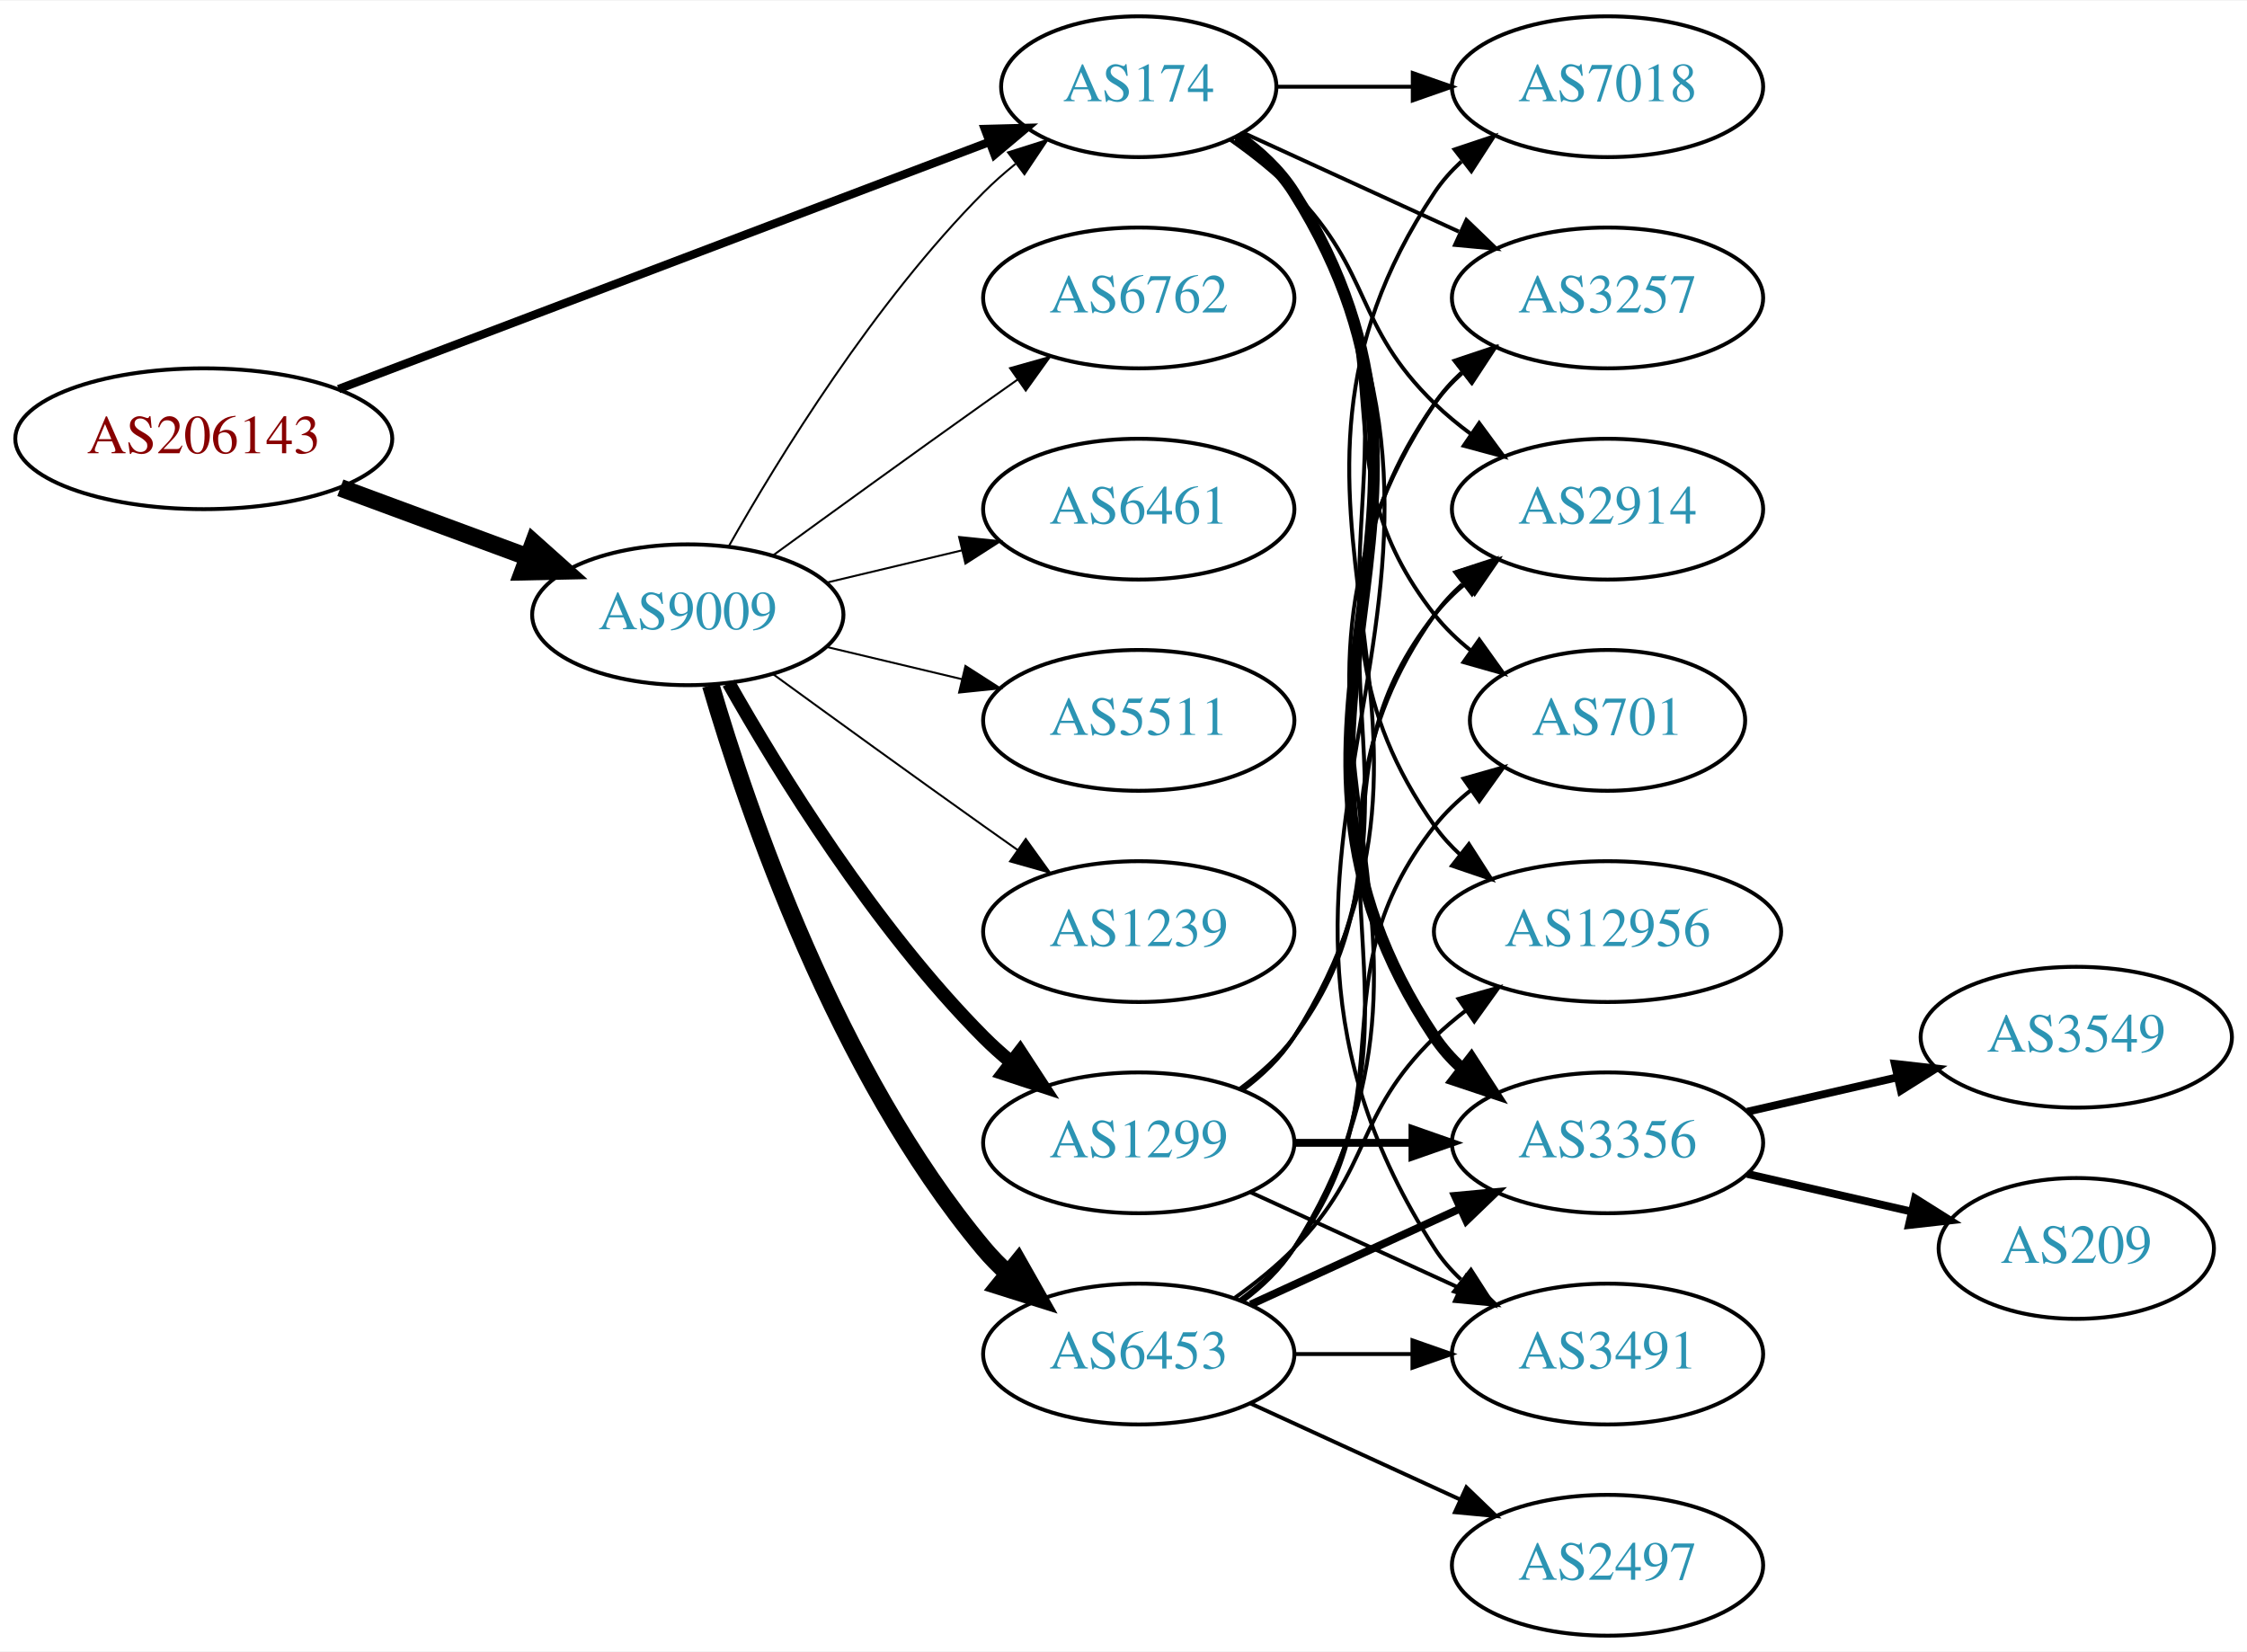
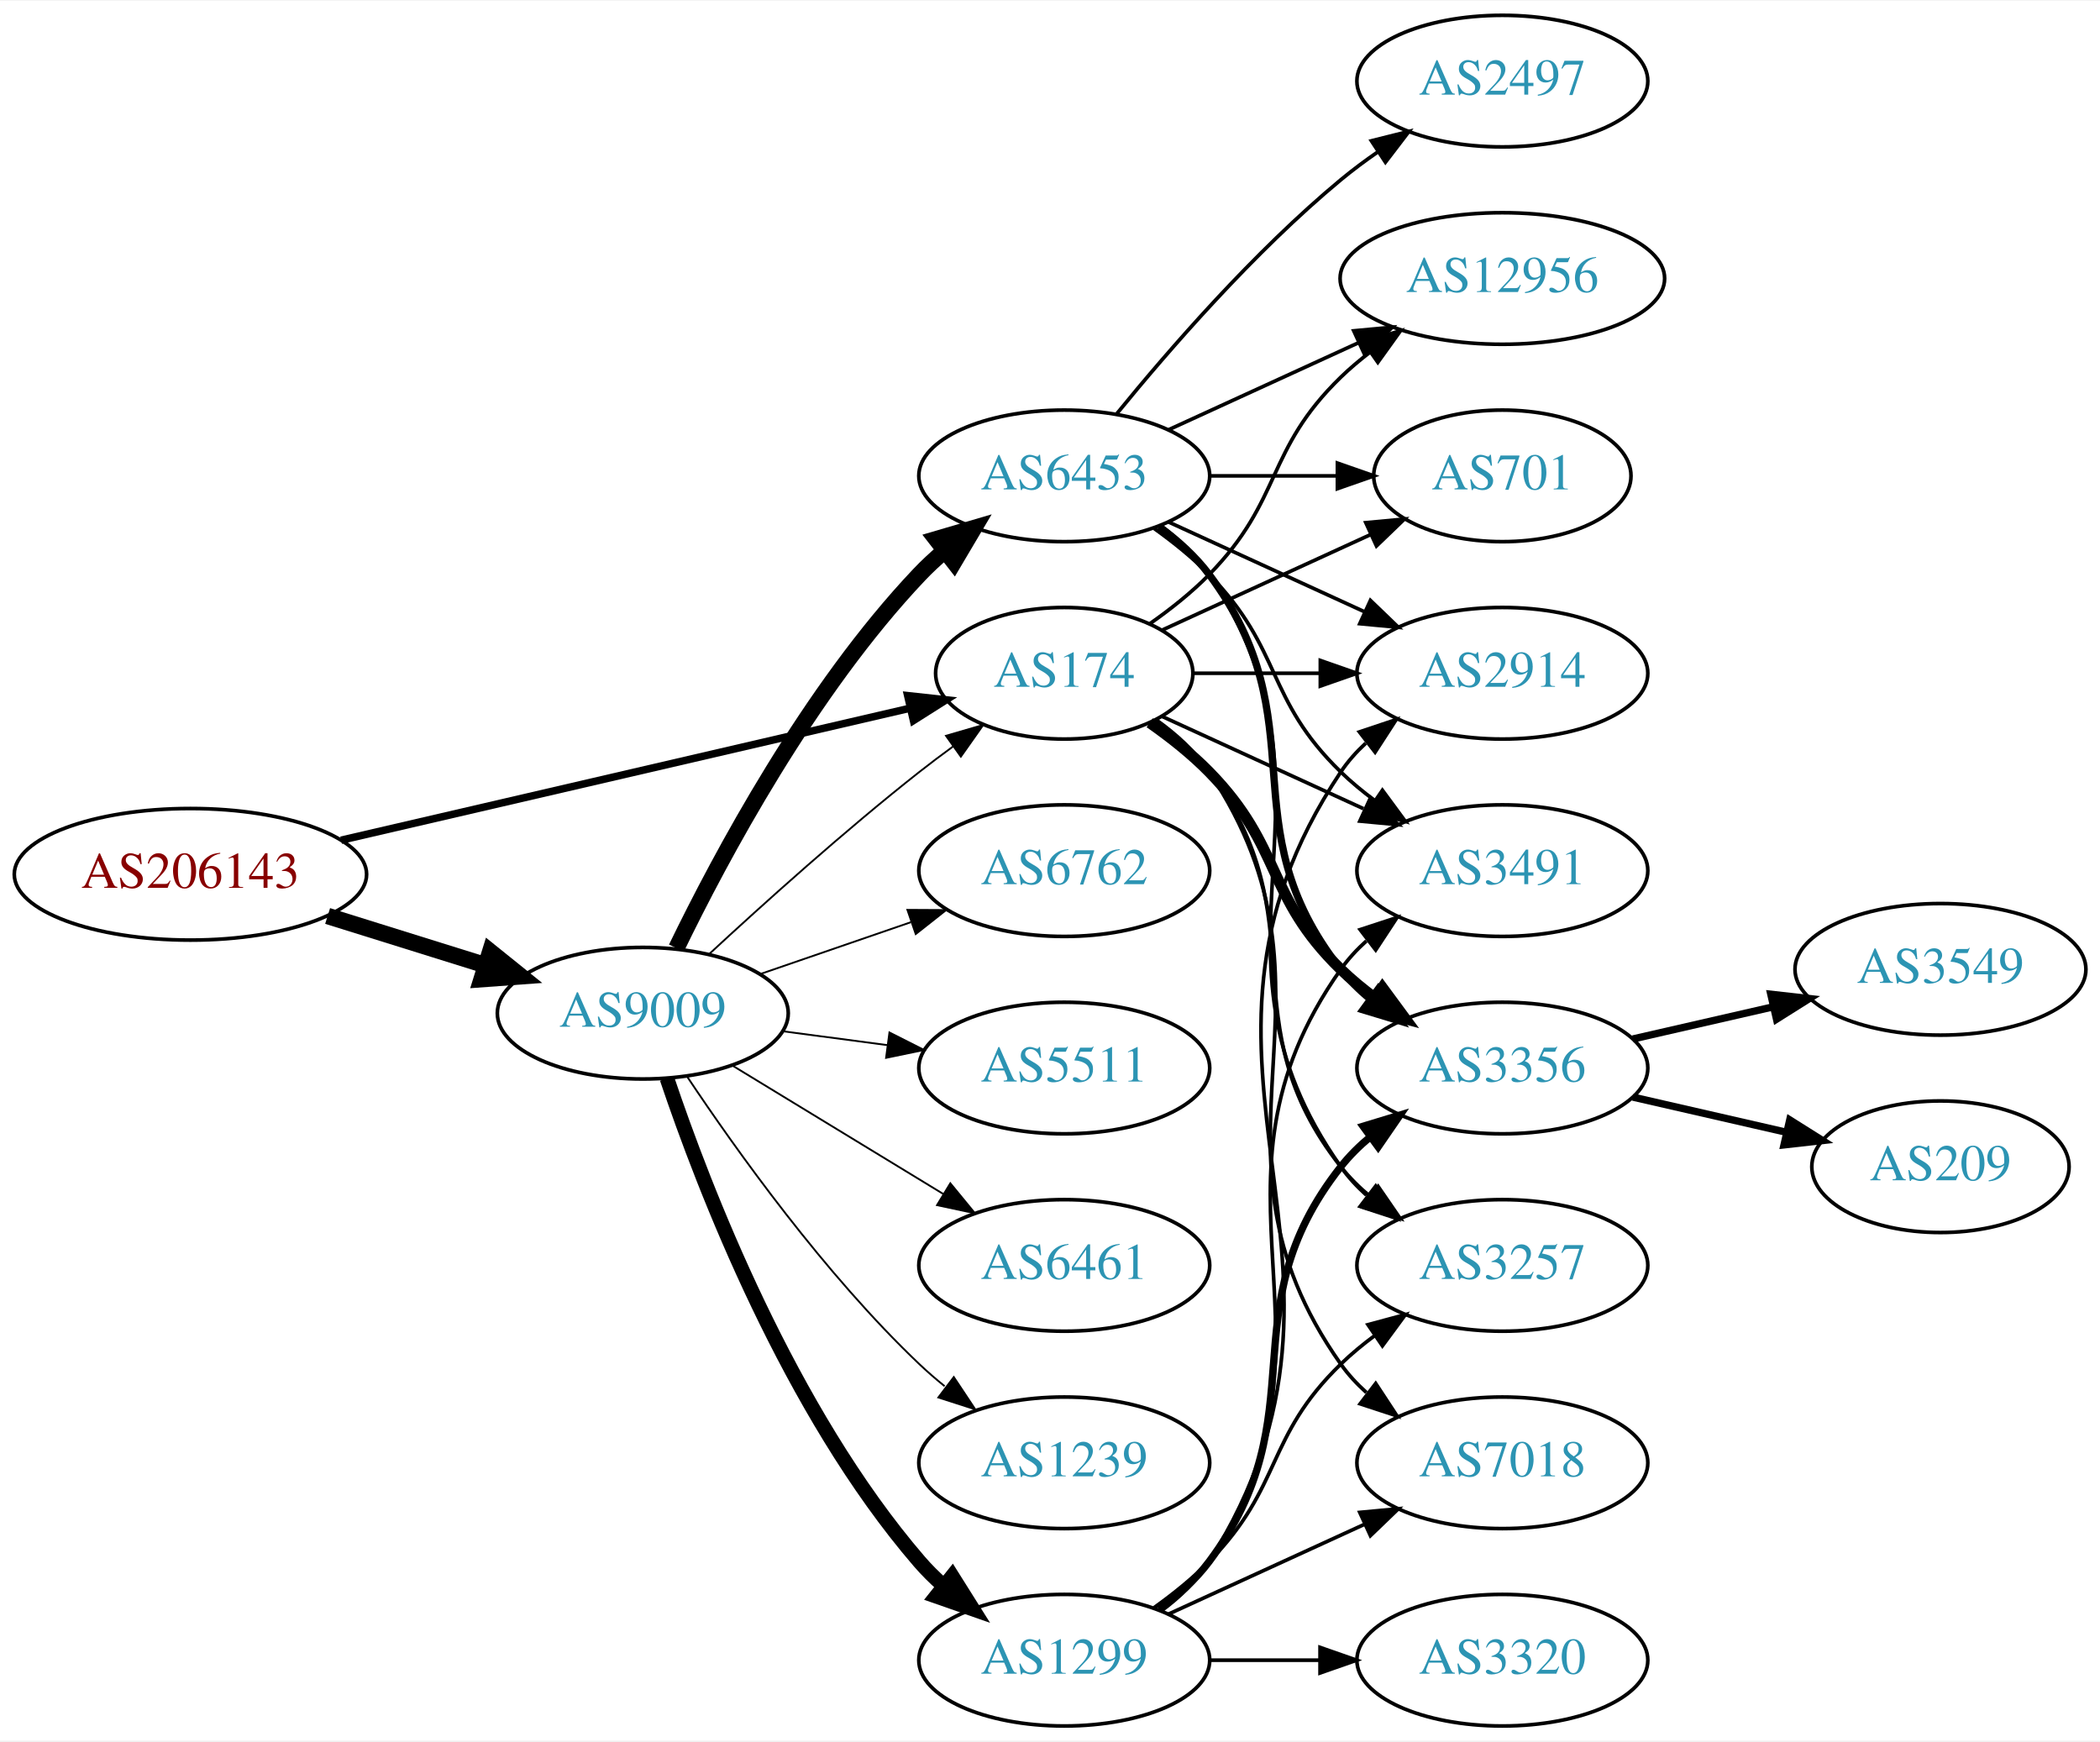
- <svg xmlns="http://www.w3.org/2000/svg" xmlns:xlink="http://www.w3.org/1999/xlink" width="574pt" height="422pt" viewBox="0.00 0.00 574.46 422.00">
-   <g id="graph0" class="graph" transform="scale(1 1) rotate(0) translate(4 418)">
-     <polygon fill="white" stroke="none" points="-4,4 -4,-418 570.463,-418 570.463,4 -4,4" />
+ <svg xmlns="http://www.w3.org/2000/svg" xmlns:xlink="http://www.w3.org/1999/xlink" width="574pt" height="476pt" viewBox="0.00 0.00 574.46 476.00">
+   <g id="graph0" class="graph" transform="scale(1 1) rotate(0) translate(4 472)">
+     <polygon fill="white" stroke="none" points="-4,4 -4,-472 570.463,-472 570.463,4 -4,4" />
    <g id="node1" class="node">
      <g id="a_node1">
        <a xlink:href="/asn/206143" xlink:title="AS206143 ~ Networked Creativity LLP [AT]">
-           <ellipse fill="#ffffff" stroke="black" cx="48.096" cy="-306" rx="48.192" ry="18" />
-           <text text-anchor="middle" x="48.096" y="-302.3" font-family="Times,serif" font-size="14.00" fill="#880000">AS206143</text>
+           <ellipse fill="#ffffff" stroke="black" cx="48.096" cy="-233" rx="48.192" ry="18" />
+           <text text-anchor="middle" x="48.096" y="-229.3" font-family="Times,serif" font-size="14.00" fill="#880000">AS206143</text>
        </a>
      </g>
    </g>
    <g id="node2" class="node">
      <g id="a_node2">
        <a xlink:href="/asn/174" xlink:title="AS174 ~ Cogent Communications [US]">
-           <ellipse fill="#ffffff" stroke="black" cx="287.131" cy="-396" rx="35.194" ry="18" />
-           <text text-anchor="middle" x="287.131" y="-392.3" font-family="Times,serif" font-size="14.00" fill="#2c94b3">AS174</text>
+           <ellipse fill="#ffffff" stroke="black" cx="287.131" cy="-288" rx="35.194" ry="18" />
+           <text text-anchor="middle" x="287.131" y="-284.3" font-family="Times,serif" font-size="14.00" fill="#2c94b3">AS174</text>
        </a>
      </g>
    </g>
    <g id="edge1" class="edge">
-       <path fill="none" stroke="black" stroke-width="2.143" d="M82.554,-318.704C126.425,-335.361 203.161,-364.497 248.85,-381.845" />
-       <polygon fill="black" stroke="black" stroke-width="2.143" points="247.789,-385.186 258.381,-385.463 250.274,-378.642 247.789,-385.186" />
+       <path fill="none" stroke="black" stroke-width="2.045" d="M89.305,-242.33C132.593,-252.374 201.107,-268.272 244.818,-278.414" />
+       <polygon fill="black" stroke="black" stroke-width="2.045" points="244.294,-281.885 254.826,-280.736 245.876,-275.067 244.294,-281.885" />
    </g>
    <g id="node3" class="node">
      <g id="a_node3">
        <a xlink:href="/asn/9009" xlink:title="AS9009 ~ M247 Ltd [GB]">
-           <ellipse fill="#ffffff" stroke="black" cx="171.838" cy="-261" rx="39.794" ry="18" />
-           <text text-anchor="middle" x="171.838" y="-257.3" font-family="Times,serif" font-size="14.00" fill="#2c94b3">AS9009</text>
+           <ellipse fill="#ffffff" stroke="black" cx="171.838" cy="-195" rx="39.794" ry="18" />
+           <text text-anchor="middle" x="171.838" y="-191.3" font-family="Times,serif" font-size="14.00" fill="#2c94b3">AS9009</text>
        </a>
      </g>
    </g>
    <g id="edge2" class="edge">
-       <path fill="none" stroke="black" stroke-width="4.5" d="M83.008,-293.465C97.783,-288.004 115.213,-281.561 130.635,-275.86" />
-       <polygon fill="black" stroke="black" stroke-width="4.5" points="132.417,-279.4 140.431,-272.239 129.686,-272.013 132.417,-279.4" />
+       <path fill="none" stroke="black" stroke-width="4.5" d="M85.622,-221.599C99.149,-217.377 114.595,-212.555 128.589,-208.188" />
+       <polygon fill="black" stroke="black" stroke-width="4.5" points="130.1,-211.841 138.473,-205.102 127.754,-204.323 130.1,-211.841" />
    </g>
    <g id="node4" class="node">
      <g id="a_node4">
-         <a xlink:href="/asn/3257" xlink:title="AS3257 ~ GTT [DE]">
-           <ellipse fill="#ffffff" stroke="black" cx="406.973" cy="-342" rx="39.794" ry="18" />
-           <text text-anchor="middle" x="406.973" y="-338.3" font-family="Times,serif" font-size="14.00" fill="#2c94b3">AS3257</text>
+         <a xlink:href="/asn/3356" xlink:title="AS3356 ~ Level 3 Parent, LLC [US]">
+           <ellipse fill="#ffffff" stroke="black" cx="406.973" cy="-180" rx="39.794" ry="18" />
+           <text text-anchor="middle" x="406.973" y="-176.3" font-family="Times,serif" font-size="14.00" fill="#2c94b3">AS3356</text>
        </a>
      </g>
    </g>
    <g id="edge3" class="edge">
-       <path fill="none" stroke="black" d="M313.992,-384.149C330.113,-376.762 351.115,-367.138 368.98,-358.952" />
-       <polygon fill="black" stroke="black" points="370.899,-361.923 378.532,-354.575 367.983,-355.559 370.899,-361.923" />
+       <path fill="none" stroke="black" stroke-width="3" d="M310.514,-274.468C316.156,-270.51 321.969,-265.914 326.777,-261 346.95,-240.383 342.084,-227.094 362.777,-207 365.623,-204.237 368.796,-201.614 372.096,-199.166" />
+       <polygon fill="black" stroke="black" stroke-width="3" points="374.162,-201.994 380.444,-193.462 370.213,-196.214 374.162,-201.994" />
    </g>
    <g id="node5" class="node">
      <g id="a_node5">
-         <a xlink:href="/asn/701" xlink:title="AS701 ~ UUNET [US]">
-           <ellipse fill="#ffffff" stroke="black" cx="406.973" cy="-234" rx="35.194" ry="18" />
-           <text text-anchor="middle" x="406.973" y="-230.3" font-family="Times,serif" font-size="14.00" fill="#2c94b3">AS701</text>
+         <a xlink:href="/asn/3257" xlink:title="AS3257 ~ GTT [DE]">
+           <ellipse fill="#ffffff" stroke="black" cx="406.973" cy="-126" rx="39.794" ry="18" />
+           <text text-anchor="middle" x="406.973" y="-122.3" font-family="Times,serif" font-size="14.00" fill="#2c94b3">AS3257</text>
        </a>
      </g>
    </g>
    <g id="edge4" class="edge">
-       <path fill="none" stroke="black" d="M311.857,-382.989C317.354,-379.081 322.762,-374.378 326.777,-369 357.049,-328.458 331.479,-300.754 362.777,-261 365.424,-257.639 368.613,-254.583 372.044,-251.839" />
-       <polygon fill="black" stroke="black" points="374.182,-254.614 380.351,-246 370.157,-248.887 374.182,-254.614" />
+       <path fill="none" stroke="black" d="M311.857,-274.989C317.354,-271.081 322.762,-266.378 326.777,-261 357.049,-220.458 331.479,-192.754 362.777,-153 365.102,-150.047 367.846,-147.33 370.805,-144.853" />
+       <polygon fill="black" stroke="black" points="372.998,-147.585 379.002,-138.855 368.865,-141.936 372.998,-147.585" />
    </g>
    <g id="node6" class="node">
      <g id="a_node6">
-         <a xlink:href="/asn/3356" xlink:title="AS3356 ~ Level 3 Parent, LLC [US]">
-           <ellipse fill="#ffffff" stroke="black" cx="406.973" cy="-126" rx="39.794" ry="18" />
-           <text text-anchor="middle" x="406.973" y="-122.3" font-family="Times,serif" font-size="14.00" fill="#2c94b3">AS3356</text>
+         <a xlink:href="/asn/2914" xlink:title="AS2914 ~ NTT America, Inc. [US]">
+           <ellipse fill="#ffffff" stroke="black" cx="406.973" cy="-288" rx="39.794" ry="18" />
+           <text text-anchor="middle" x="406.973" y="-284.3" font-family="Times,serif" font-size="14.00" fill="#2c94b3">AS2914</text>
        </a>
      </g>
    </g>
    <g id="edge5" class="edge">
-       <path fill="none" stroke="black" stroke-width="3" d="M312.457,-383.402C317.942,-379.485 323.195,-374.675 326.777,-369 378.727,-286.7 308.739,-233.944 362.777,-153 364.692,-150.131 367.027,-147.51 369.608,-145.128" />
-       <polygon fill="black" stroke="black" stroke-width="3" points="372.159,-147.579 377.919,-138.687 367.871,-142.046 372.159,-147.579" />
+       <path fill="none" stroke="black" d="M322.533,-288C333.357,-288 345.524,-288 357.151,-288" />
+       <polygon fill="black" stroke="black" points="357.182,-291.5 367.182,-288 357.182,-284.5 357.182,-291.5" />
    </g>
    <g id="node7" class="node">
      <g id="a_node7">
        <a xlink:href="/asn/7018" xlink:title="AS7018 ~ AT&amp;T Services, Inc. [US]">
-           <ellipse fill="#ffffff" stroke="black" cx="406.973" cy="-396" rx="39.794" ry="18" />
-           <text text-anchor="middle" x="406.973" y="-392.3" font-family="Times,serif" font-size="14.00" fill="#2c94b3">AS7018</text>
+           <ellipse fill="#ffffff" stroke="black" cx="406.973" cy="-72" rx="39.794" ry="18" />
+           <text text-anchor="middle" x="406.973" y="-68.3" font-family="Times,serif" font-size="14.00" fill="#2c94b3">AS7018</text>
        </a>
      </g>
    </g>
    <g id="edge6" class="edge">
-       <path fill="none" stroke="black" d="M322.533,-396C333.357,-396 345.524,-396 357.151,-396" />
-       <polygon fill="black" stroke="black" points="357.182,-399.5 367.182,-396 357.182,-392.5 357.182,-399.5" />
+       <path fill="none" stroke="black" d="M312.248,-275.266C317.738,-271.352 323.044,-266.577 326.777,-261 367.802,-199.706 320.198,-159.225 362.777,-99 364.769,-96.184 367.156,-93.599 369.772,-91.24" />
+       <polygon fill="black" stroke="black" points="372.324,-93.694 378.14,-84.838 368.071,-88.135 372.324,-93.694" />
    </g>
    <g id="node8" class="node">
      <g id="a_node8">
-         <a xlink:href="/asn/3491" xlink:title="AS3491 ~ PCCW Global, Inc. [US]">
-           <ellipse fill="#ffffff" stroke="black" cx="406.973" cy="-72" rx="39.794" ry="18" />
-           <text text-anchor="middle" x="406.973" y="-68.3" font-family="Times,serif" font-size="14.00" fill="#2c94b3">AS3491</text>
+         <a xlink:href="/asn/701" xlink:title="AS701 ~ UUNET [US]">
+           <ellipse fill="#ffffff" stroke="black" cx="406.973" cy="-342" rx="35.194" ry="18" />
+           <text text-anchor="middle" x="406.973" y="-338.3" font-family="Times,serif" font-size="14.00" fill="#2c94b3">AS701</text>
        </a>
      </g>
    </g>
    <g id="edge7" class="edge">
-       <path fill="none" stroke="black" d="M312.586,-383.481C318.069,-379.563 323.288,-374.733 326.777,-369 389.721,-265.588 297.209,-200.768 362.777,-99 364.645,-96.101 366.947,-93.458 369.506,-91.061" />
-       <polygon fill="black" stroke="black" points="372.056,-93.511 377.783,-84.597 367.747,-87.994 372.056,-93.511" />
+       <path fill="none" stroke="black" d="M313.992,-299.851C330.723,-307.518 352.714,-317.594 370.997,-325.972" />
+       <polygon fill="black" stroke="black" points="369.624,-329.193 380.173,-330.177 372.54,-322.829 369.624,-329.193" />
    </g>
    <g id="node9" class="node">
      <g id="a_node9">
-         <a xlink:href="/asn/12956" xlink:title="AS12956 ~ TELXIUS [ES]">
-           <ellipse fill="#ffffff" stroke="black" cx="406.973" cy="-180" rx="44.393" ry="18" />
-           <text text-anchor="middle" x="406.973" y="-176.3" font-family="Times,serif" font-size="14.00" fill="#2c94b3">AS12956</text>
+         <a xlink:href="/asn/3491" xlink:title="AS3491 ~ PCCW Global, Inc. [US]">
+           <ellipse fill="#ffffff" stroke="black" cx="406.973" cy="-234" rx="39.794" ry="18" />
+           <text text-anchor="middle" x="406.973" y="-230.3" font-family="Times,serif" font-size="14.00" fill="#2c94b3">AS3491</text>
        </a>
      </g>
    </g>
    <g id="edge8" class="edge">
-       <path fill="none" stroke="black" d="M312.248,-383.266C317.738,-379.352 323.044,-374.577 326.777,-369 367.802,-307.706 320.198,-267.225 362.777,-207 364.666,-204.328 366.912,-201.865 369.371,-199.605" />
-       <polygon fill="black" stroke="black" points="371.535,-202.356 377.247,-193.433 367.217,-196.846 371.535,-202.356" />
+       <path fill="none" stroke="black" d="M313.992,-276.149C330.113,-268.762 351.115,-259.138 368.98,-250.952" />
+       <polygon fill="black" stroke="black" points="370.899,-253.923 378.532,-246.575 367.983,-247.559 370.899,-253.923" />
    </g>
    <g id="node10" class="node">
      <g id="a_node10">
-         <a xlink:href="/asn/2914" xlink:title="AS2914 ~ NTT America, Inc. [US]">
-           <ellipse fill="#ffffff" stroke="black" cx="406.973" cy="-288" rx="39.794" ry="18" />
-           <text text-anchor="middle" x="406.973" y="-284.3" font-family="Times,serif" font-size="14.00" fill="#2c94b3">AS2914</text>
+         <a xlink:href="/asn/12956" xlink:title="AS12956 ~ TELXIUS [ES]">
+           <ellipse fill="#ffffff" stroke="black" cx="406.973" cy="-396" rx="44.393" ry="18" />
+           <text text-anchor="middle" x="406.973" y="-392.3" font-family="Times,serif" font-size="14.00" fill="#2c94b3">AS12956</text>
        </a>
      </g>
    </g>
    <g id="edge9" class="edge">
-       <path fill="none" stroke="black" d="M310.514,-382.468C316.156,-378.51 321.969,-373.914 326.777,-369 346.95,-348.383 342.084,-335.094 362.777,-315 365.623,-312.237 368.796,-309.614 372.096,-307.166" />
-       <polygon fill="black" stroke="black" points="374.162,-309.994 380.444,-301.462 370.213,-304.214 374.162,-309.994" />
+       <path fill="none" stroke="black" d="M310.514,-301.532C316.156,-305.49 321.969,-310.086 326.777,-315 346.95,-335.617 342.084,-348.906 362.777,-369 365.264,-371.414 368.001,-373.722 370.854,-375.9" />
+       <polygon fill="black" stroke="black" points="368.892,-378.798 379.09,-381.671 372.909,-373.066 368.892,-378.798" />
    </g>
    <g id="edge18" class="edge">
-       <path fill="none" stroke="black" stroke-width="0.5" d="M182.298,-278.49C195.08,-301.096 219.512,-340.886 247.484,-369 249.985,-371.513 252.745,-373.949 255.606,-376.261" />
-       <polygon fill="black" stroke="black" stroke-width="0.5" points="253.705,-379.21 263.804,-382.413 257.907,-373.611 253.705,-379.21" />
+       <path fill="none" stroke="black" stroke-width="0.5" d="M189.851,-211.047C204.678,-224.784 226.96,-244.843 247.484,-261 250.423,-263.313 253.543,-265.66 256.687,-267.956" />
+       <polygon fill="black" stroke="black" stroke-width="0.5" points="254.781,-270.896 264.955,-273.854 258.846,-265.197 254.781,-270.896" />
    </g>
    <g id="node13" class="node">
      <g id="a_node13">
-         <a xlink:href="/asn/1239" xlink:title="AS1239 ~ Sprint [US]">
-           <ellipse fill="#ffffff" stroke="black" cx="287.131" cy="-180" rx="39.794" ry="18" />
-           <text text-anchor="middle" x="287.131" y="-176.3" font-family="Times,serif" font-size="14.00" fill="#2c94b3">AS1239</text>
+         <a xlink:href="/asn/1299" xlink:title="AS1299 ~ Telia Carrier [EU]">
+           <ellipse fill="#ffffff" stroke="black" cx="287.131" cy="-18" rx="39.794" ry="18" />
+           <text text-anchor="middle" x="287.131" y="-14.3" font-family="Times,serif" font-size="14.00" fill="#2c94b3">AS1299</text>
        </a>
      </g>
    </g>
    <g id="edge12" class="edge">
-       <path fill="none" stroke="black" stroke-width="0.5" d="M193.686,-245.778C208.62,-234.909 229.234,-219.975 247.484,-207 250.305,-204.995 253.248,-202.915 256.196,-200.841" />
-       <polygon fill="black" stroke="black" stroke-width="0.5" points="258.242,-203.681 264.421,-195.074 254.223,-197.95 258.242,-203.681" />
+       <path fill="none" stroke="black" stroke-width="4" d="M178.444,-177.163C188.511,-147.248 211.972,-86.202 247.484,-45 249.438,-42.733 251.622,-40.563 253.931,-38.509" />
+       <polygon fill="black" stroke="black" stroke-width="4" points="256.467,-40.963 262.107,-31.994 252.104,-35.489 256.467,-40.963" />
    </g>
    <g id="node14" class="node">
      <g id="a_node14">
-         <a xlink:href="/asn/1299" xlink:title="AS1299 ~ Telia Carrier [EU]">
-           <ellipse fill="#ffffff" stroke="black" cx="287.131" cy="-126" rx="39.794" ry="18" />
-           <text text-anchor="middle" x="287.131" y="-122.3" font-family="Times,serif" font-size="14.00" fill="#2c94b3">AS1299</text>
+         <a xlink:href="/asn/6453" xlink:title="AS6453 ~ TATA COMMUNICATIONS (AMERICA) INC [US]">
+           <ellipse fill="#ffffff" stroke="black" cx="287.131" cy="-342" rx="39.794" ry="18" />
+           <text text-anchor="middle" x="287.131" y="-338.3" font-family="Times,serif" font-size="14.00" fill="#2c94b3">AS6453</text>
        </a>
      </g>
    </g>
    <g id="edge13" class="edge">
-       <path fill="none" stroke="black" stroke-width="3.5" d="M182.298,-243.51C195.08,-220.904 219.512,-181.114 247.484,-153 249.595,-150.879 251.891,-148.812 254.277,-146.829" />
-       <polygon fill="black" stroke="black" stroke-width="3.5" points="256.792,-149.31 262.592,-140.444 252.529,-143.758 256.792,-149.31" />
+       <path fill="none" stroke="black" stroke-width="4.5" d="M181.036,-212.805C193.086,-237.672 217.438,-283.306 247.484,-315 249.543,-317.172 251.802,-319.274 254.162,-321.282" />
+       <polygon fill="black" stroke="black" stroke-width="4.5" points="252.12,-324.682 262.432,-327.712 256.954,-318.465 252.12,-324.682" />
    </g>
    <g id="node15" class="node">
      <g id="a_node15">
-         <a xlink:href="/asn/6453" xlink:title="AS6453 ~ TATA COMMUNICATIONS (AMERICA) INC [US]">
-           <ellipse fill="#ffffff" stroke="black" cx="287.131" cy="-72" rx="39.794" ry="18" />
-           <text text-anchor="middle" x="287.131" y="-68.3" font-family="Times,serif" font-size="14.00" fill="#2c94b3">AS6453</text>
+         <a xlink:href="/asn/6762" xlink:title="AS6762 ~ TELECOM ITALIA SPARKLE S.p.A. [IT]">
+           <ellipse fill="#ffffff" stroke="black" cx="287.131" cy="-234" rx="39.794" ry="18" />
+           <text text-anchor="middle" x="287.131" y="-230.3" font-family="Times,serif" font-size="14.00" fill="#2c94b3">AS6762</text>
        </a>
      </g>
    </g>
    <g id="edge14" class="edge">
-       <path fill="none" stroke="black" stroke-width="4.5" d="M177.712,-242.998C187.026,-211.156 209.843,-144.019 247.484,-99 249.355,-96.763 251.453,-94.626 253.679,-92.604" />
-       <polygon fill="black" stroke="black" stroke-width="4.5" points="256.301,-95.548 261.598,-86.196 251.348,-89.426 256.301,-95.548" />
+       <path fill="none" stroke="black" stroke-width="0.5" d="M203.796,-205.657C216.554,-210.049 231.518,-215.2 245.164,-219.897" />
+       <polygon fill="black" stroke="black" stroke-width="0.5" points="244.222,-223.275 254.817,-223.22 246.501,-216.656 244.222,-223.275" />
    </g>
    <g id="node16" class="node">
      <g id="a_node16">
-         <a xlink:href="/asn/6762" xlink:title="AS6762 ~ TELECOM ITALIA SPARKLE S.p.A. [IT]">
-           <ellipse fill="#ffffff" stroke="black" cx="287.131" cy="-342" rx="39.794" ry="18" />
-           <text text-anchor="middle" x="287.131" y="-338.3" font-family="Times,serif" font-size="14.00" fill="#2c94b3">AS6762</text>
+         <a xlink:href="/asn/5511" xlink:title="AS5511 ~ Orange S.A. [FR]">
+           <ellipse fill="#ffffff" stroke="black" cx="287.131" cy="-180" rx="39.794" ry="18" />
+           <text text-anchor="middle" x="287.131" y="-176.3" font-family="Times,serif" font-size="14.00" fill="#2c94b3">AS5511</text>
        </a>
      </g>
    </g>
    <g id="edge15" class="edge">
-       <path fill="none" stroke="black" stroke-width="0.5" d="M193.686,-276.222C208.62,-287.091 229.234,-302.025 247.484,-315 250.305,-317.005 253.248,-319.085 256.196,-321.159" />
-       <polygon fill="black" stroke="black" stroke-width="0.5" points="254.223,-324.05 264.421,-326.926 258.242,-318.319 254.223,-324.05" />
+       <path fill="none" stroke="black" stroke-width="0.5" d="M210.248,-190.047C219.336,-188.844 229.173,-187.541 238.658,-186.285" />
+       <polygon fill="black" stroke="black" stroke-width="0.5" points="239.306,-189.73 248.76,-184.948 238.387,-182.791 239.306,-189.73" />
    </g>
    <g id="node17" class="node">
      <g id="a_node17">
        <a xlink:href="/asn/6461" xlink:title="AS6461 ~ Zayo Bandwidth [US]">
-           <ellipse fill="#ffffff" stroke="black" cx="287.131" cy="-288" rx="39.794" ry="18" />
-           <text text-anchor="middle" x="287.131" y="-284.3" font-family="Times,serif" font-size="14.00" fill="#2c94b3">AS6461</text>
+           <ellipse fill="#ffffff" stroke="black" cx="287.131" cy="-126" rx="39.794" ry="18" />
+           <text text-anchor="middle" x="287.131" y="-122.3" font-family="Times,serif" font-size="14.00" fill="#2c94b3">AS6461</text>
        </a>
      </g>
    </g>
    <g id="edge16" class="edge">
-       <path fill="none" stroke="black" stroke-width="0.5" d="M207.445,-269.248C218.316,-271.838 230.471,-274.735 241.913,-277.462" />
-       <polygon fill="black" stroke="black" stroke-width="0.5" points="241.197,-280.889 251.736,-279.803 242.819,-274.08 241.197,-280.889" />
+       <path fill="none" stroke="black" stroke-width="0.5" d="M196.312,-180.703C213.022,-170.526 235.677,-156.728 254.054,-145.536" />
+       <polygon fill="black" stroke="black" stroke-width="0.5" points="255.966,-148.469 262.687,-140.279 252.325,-142.491 255.966,-148.469" />
    </g>
    <g id="node18" class="node">
      <g id="a_node18">
-         <a xlink:href="/asn/5511" xlink:title="AS5511 ~ Orange S.A. [FR]">
-           <ellipse fill="#ffffff" stroke="black" cx="287.131" cy="-234" rx="39.794" ry="18" />
-           <text text-anchor="middle" x="287.131" y="-230.3" font-family="Times,serif" font-size="14.00" fill="#2c94b3">AS5511</text>
+         <a xlink:href="/asn/1239" xlink:title="AS1239 ~ Sprint [US]">
+           <ellipse fill="#ffffff" stroke="black" cx="287.131" cy="-72" rx="39.794" ry="18" />
+           <text text-anchor="middle" x="287.131" y="-68.3" font-family="Times,serif" font-size="14.00" fill="#2c94b3">AS1239</text>
        </a>
      </g>
    </g>
    <g id="edge17" class="edge">
-       <path fill="none" stroke="black" stroke-width="0.5" d="M207.445,-252.752C218.316,-250.162 230.471,-247.265 241.913,-244.538" />
-       <polygon fill="black" stroke="black" stroke-width="0.5" points="242.819,-247.92 251.736,-242.197 241.197,-241.111 242.819,-247.92" />
+       <path fill="none" stroke="black" stroke-width="0.5" d="M183.88,-177.789C197.372,-157.542 221.619,-123.577 247.484,-99 249.654,-96.939 251.992,-94.915 254.406,-92.961" />
+       <polygon fill="black" stroke="black" stroke-width="0.5" points="256.911,-95.455 262.774,-86.63 252.687,-89.873 256.911,-95.455" />
    </g>
    <g id="node11" class="node">
      <g id="a_node11">
        <a xlink:href="/asn/3549" xlink:title="AS3549 ~ Level 3 Parent, LLC [US]">
-           <ellipse fill="#ffffff" stroke="black" cx="526.816" cy="-153" rx="39.794" ry="18" />
-           <text text-anchor="middle" x="526.816" y="-149.3" font-family="Times,serif" font-size="14.00" fill="#2c94b3">AS3549</text>
+           <ellipse fill="#ffffff" stroke="black" cx="526.816" cy="-207" rx="39.794" ry="18" />
+           <text text-anchor="middle" x="526.816" y="-203.3" font-family="Times,serif" font-size="14.00" fill="#2c94b3">AS3549</text>
        </a>
      </g>
    </g>
    <g id="edge10" class="edge">
-       <path fill="none" stroke="black" stroke-width="2" d="M442.693,-133.955C454.693,-136.704 468.314,-139.825 481.006,-142.733" />
-       <polygon fill="black" stroke="black" stroke-width="2" points="480.409,-146.187 490.938,-145.009 481.972,-139.364 480.409,-146.187" />
+       <path fill="none" stroke="black" stroke-width="2" d="M442.693,-187.955C454.693,-190.704 468.314,-193.825 481.006,-196.733" />
+       <polygon fill="black" stroke="black" stroke-width="2" points="480.409,-200.187 490.938,-199.009 481.972,-193.364 480.409,-200.187" />
    </g>
    <g id="node12" class="node">
      <g id="a_node12">
        <a xlink:href="/asn/209" xlink:title="AS209 ~ CenturyLink Communications, LLC [US]">
-           <ellipse fill="#ffffff" stroke="black" cx="526.816" cy="-99" rx="35.194" ry="18" />
-           <text text-anchor="middle" x="526.816" y="-95.3" font-family="Times,serif" font-size="14.00" fill="#2c94b3">AS209</text>
+           <ellipse fill="#ffffff" stroke="black" cx="526.816" cy="-153" rx="35.194" ry="18" />
+           <text text-anchor="middle" x="526.816" y="-149.3" font-family="Times,serif" font-size="14.00" fill="#2c94b3">AS209</text>
        </a>
      </g>
    </g>
    <g id="edge11" class="edge">
-       <path fill="none" stroke="black" stroke-width="2" d="M442.693,-118.045C455.785,-115.045 470.807,-111.604 484.448,-108.478" />
-       <polygon fill="black" stroke="black" stroke-width="2" points="485.59,-111.807 494.555,-106.162 484.026,-104.984 485.59,-111.807" />
-     </g>
-     <g id="edge26" class="edge">
-       <path fill="none" stroke="black" d="M313.45,-139.607C318.506,-143.351 323.318,-147.831 326.777,-153 367.802,-214.294 320.198,-254.775 362.777,-315 364.769,-317.816 367.156,-320.401 369.772,-322.76" />
-       <polygon fill="black" stroke="black" points="368.071,-325.865 378.14,-329.162 372.324,-320.306 368.071,-325.865" />
-     </g>
-     <g id="edge29" class="edge">
-       <path fill="none" stroke="black" stroke-width="2" d="M327.044,-126C336.597,-126 346.947,-126 356.909,-126" />
-       <polygon fill="black" stroke="black" stroke-width="2" points="357.102,-129.5 367.102,-126 357.102,-122.5 357.102,-129.5" />
-     </g>
-     <g id="edge30" class="edge">
-       <path fill="none" stroke="black" d="M313.657,-139.472C318.702,-143.223 323.457,-147.74 326.777,-153 378.727,-235.3 308.739,-288.056 362.777,-369 364.692,-371.869 367.027,-374.49 369.608,-376.872" />
-       <polygon fill="black" stroke="black" points="367.871,-379.954 377.919,-383.313 372.159,-374.421 367.871,-379.954" />
-     </g>
-     <g id="edge27" class="edge">
-       <path fill="none" stroke="black" d="M315.76,-113.339C331.717,-106.027 351.987,-96.739 369.27,-88.819" />
-       <polygon fill="black" stroke="black" points="370.885,-91.929 378.518,-84.581 367.969,-85.565 370.885,-91.929" />
-     </g>
-     <g id="edge28" class="edge">
-       <path fill="none" stroke="black" d="M313.062,-139.882C318.138,-143.611 323.056,-148.016 326.777,-153 357.049,-193.542 331.479,-221.246 362.777,-261 365.102,-263.953 367.846,-266.67 370.805,-269.147" />
-       <polygon fill="black" stroke="black" points="368.865,-272.064 379.002,-275.145 372.998,-266.415 368.865,-272.064" />
+       <path fill="none" stroke="black" stroke-width="2" d="M442.693,-172.045C455.785,-169.045 470.807,-165.604 484.448,-162.478" />
+       <polygon fill="black" stroke="black" stroke-width="2" points="485.59,-165.807 494.555,-160.162 484.026,-158.984 485.59,-165.807" />
+     </g>
+     <g id="edge22" class="edge">
+       <path fill="none" stroke="black" stroke-width="2" d="M313.062,-31.882C318.138,-35.611 323.056,-40.016 326.777,-45 357.049,-85.542 331.479,-113.246 362.777,-153 365.102,-155.953 367.846,-158.67 370.805,-161.147" />
+       <polygon fill="black" stroke="black" stroke-width="2" points="368.865,-164.064 379.002,-167.145 372.998,-158.415 368.865,-164.064" />
+     </g>
+     <g id="edge19" class="edge">
+       <path fill="none" stroke="black" d="M311.725,-32.389C316.981,-36.148 322.313,-40.437 326.777,-45 346.95,-65.617 342.084,-78.906 362.777,-99 365.623,-101.763 368.796,-104.386 372.096,-106.834" />
+       <polygon fill="black" stroke="black" points="370.213,-109.786 380.444,-112.538 374.162,-104.006 370.213,-109.786" />
+     </g>
+     <g id="edge24" class="edge">
+       <path fill="none" stroke="black" d="M313.657,-31.473C318.702,-35.223 323.457,-39.74 326.777,-45 378.727,-127.3 308.739,-180.056 362.777,-261 364.692,-263.869 367.027,-266.49 369.608,-268.872" />
+       <polygon fill="black" stroke="black" points="367.871,-271.954 377.919,-275.313 372.159,-266.421 367.871,-271.954" />
+     </g>
+     <g id="edge20" class="edge">
+       <path fill="none" stroke="black" d="M315.76,-30.661C331.717,-37.973 351.987,-47.261 369.27,-55.181" />
+       <polygon fill="black" stroke="black" points="367.969,-58.435 378.518,-59.419 370.885,-52.071 367.969,-58.435" />
    </g>
    <g id="edge21" class="edge">
-       <path fill="none" stroke="black" d="M313.657,-85.472C318.702,-89.223 323.457,-93.74 326.777,-99 378.727,-181.3 308.739,-234.056 362.777,-315 364.692,-317.869 367.027,-320.49 369.608,-322.872" />
-       <polygon fill="black" stroke="black" points="367.871,-325.954 377.919,-329.313 372.159,-320.421 367.871,-325.954" />
-     </g>
-     <g id="edge22" class="edge">
-       <path fill="none" stroke="black" d="M313.062,-85.882C318.138,-89.611 323.056,-94.016 326.777,-99 357.049,-139.542 331.479,-167.246 362.777,-207 365.424,-210.361 368.613,-213.417 372.044,-216.161" />
-       <polygon fill="black" stroke="black" points="370.157,-219.113 380.351,-222 374.182,-213.386 370.157,-219.113" />
-     </g>
-     <g id="edge20" class="edge">
-       <path fill="none" stroke="black" stroke-width="2" d="M315.76,-84.661C331.717,-91.973 351.987,-101.261 369.27,-109.181" />
-       <polygon fill="black" stroke="black" stroke-width="2" points="367.969,-112.435 378.518,-113.419 370.885,-106.071 367.969,-112.435" />
-     </g>
-     <g id="edge25" class="edge">
-       <path fill="none" stroke="black" d="M327.044,-72C336.597,-72 346.947,-72 356.909,-72" />
-       <polygon fill="black" stroke="black" points="357.102,-75.5 367.102,-72 357.102,-68.5 357.102,-75.5" />
-     </g>
-     <g id="edge24" class="edge">
-       <path fill="none" stroke="black" d="M311.725,-86.389C316.981,-90.148 322.313,-94.437 326.777,-99 346.95,-119.617 342.084,-132.906 362.777,-153 365.264,-155.414 368.001,-157.722 370.854,-159.9" />
-       <polygon fill="black" stroke="black" points="368.892,-162.798 379.09,-165.671 372.909,-157.066 368.892,-162.798" />
-     </g>
-     <g id="edge23" class="edge">
-       <path fill="none" stroke="black" d="M313.45,-85.607C318.506,-89.351 323.318,-93.831 326.777,-99 367.802,-160.294 320.198,-200.775 362.777,-261 364.769,-263.816 367.156,-266.401 369.772,-268.76" />
-       <polygon fill="black" stroke="black" points="368.071,-271.865 378.14,-275.162 372.324,-266.306 368.071,-271.865" />
+       <path fill="none" stroke="black" d="M313.45,-31.607C318.506,-35.351 323.318,-39.831 326.777,-45 367.802,-106.294 320.198,-146.775 362.777,-207 364.769,-209.816 367.156,-212.401 369.772,-214.76" />
+       <polygon fill="black" stroke="black" points="368.071,-217.865 378.14,-221.162 372.324,-212.306 368.071,-217.865" />
    </g>
    <g id="node19" class="node">
      <g id="a_node19">
+         <a xlink:href="/asn/3320" xlink:title="AS3320 ~ DTAG [DE]">
+           <ellipse fill="#ffffff" stroke="black" cx="406.973" cy="-18" rx="39.794" ry="18" />
+           <text text-anchor="middle" x="406.973" y="-14.3" font-family="Times,serif" font-size="14.00" fill="#2c94b3">AS3320</text>
+         </a>
+       </g>
+     </g>
+     <g id="edge23" class="edge">
+       <path fill="none" stroke="black" d="M327.044,-18C336.597,-18 346.947,-18 356.909,-18" />
+       <polygon fill="black" stroke="black" points="357.102,-21.5 367.102,-18 357.102,-14.5 357.102,-21.5" />
+     </g>
+     <g id="edge30" class="edge">
+       <path fill="none" stroke="black" stroke-width="2" d="M313.062,-328.118C318.138,-324.389 323.056,-319.984 326.777,-315 357.049,-274.458 331.479,-246.754 362.777,-207 365.102,-204.047 367.846,-201.33 370.805,-198.853" />
+       <polygon fill="black" stroke="black" stroke-width="2" points="372.998,-201.585 379.002,-192.855 368.865,-195.936 372.998,-201.585" />
+     </g>
+     <g id="edge28" class="edge">
+       <path fill="none" stroke="black" d="M313.45,-328.393C318.506,-324.649 323.318,-320.169 326.777,-315 367.802,-253.706 320.198,-213.225 362.777,-153 364.769,-150.184 367.156,-147.599 369.772,-145.24" />
+       <polygon fill="black" stroke="black" points="372.324,-147.694 378.14,-138.838 368.071,-142.135 372.324,-147.694" />
+     </g>
+     <g id="edge27" class="edge">
+       <path fill="none" stroke="black" d="M315.76,-329.339C331.717,-322.027 351.987,-312.739 369.27,-304.819" />
+       <polygon fill="black" stroke="black" points="370.885,-307.929 378.518,-300.581 367.969,-301.565 370.885,-307.929" />
+     </g>
+     <g id="edge31" class="edge">
+       <path fill="none" stroke="black" d="M327.044,-342C338.13,-342 350.29,-342 361.672,-342" />
+       <polygon fill="black" stroke="black" points="361.854,-345.5 371.854,-342 361.854,-338.5 361.854,-345.5" />
+     </g>
+     <g id="edge26" class="edge">
+       <path fill="none" stroke="black" d="M311.725,-327.611C316.981,-323.852 322.313,-319.563 326.777,-315 346.95,-294.383 342.084,-281.094 362.777,-261 365.623,-258.237 368.796,-255.614 372.096,-253.166" />
+       <polygon fill="black" stroke="black" points="374.162,-255.994 380.444,-247.462 370.213,-250.214 374.162,-255.994" />
+     </g>
+     <g id="edge29" class="edge">
+       <path fill="none" stroke="black" d="M315.76,-354.661C331.258,-361.762 350.824,-370.728 367.771,-378.494" />
+       <polygon fill="black" stroke="black" points="366.324,-381.681 376.873,-382.665 369.24,-375.317 366.324,-381.681" />
+     </g>
+     <g id="node20" class="node">
+       <g id="a_node20">
        <a xlink:href="/asn/2497" xlink:title="AS2497 ~ Internet Initiative Japan Inc. [JP]">
-           <ellipse fill="#ffffff" stroke="black" cx="406.973" cy="-18" rx="39.794" ry="18" />
-           <text text-anchor="middle" x="406.973" y="-14.3" font-family="Times,serif" font-size="14.00" fill="#2c94b3">AS2497</text>
-         </a>
-       </g>
-     </g>
-     <g id="edge19" class="edge">
-       <path fill="none" stroke="black" d="M315.76,-59.339C331.717,-52.027 351.987,-42.739 369.27,-34.819" />
-       <polygon fill="black" stroke="black" points="370.885,-37.929 378.518,-30.581 367.969,-31.565 370.885,-37.929" />
+           <ellipse fill="#ffffff" stroke="black" cx="406.973" cy="-450" rx="39.794" ry="18" />
+           <text text-anchor="middle" x="406.973" y="-446.3" font-family="Times,serif" font-size="14.00" fill="#2c94b3">AS2497</text>
+         </a>
+       </g>
+     </g>
+     <g id="edge25" class="edge">
+       <path fill="none" stroke="black" d="M301.55,-359.065C315.665,-376.375 339.079,-403.345 362.777,-423 365.994,-425.668 369.494,-428.27 373.065,-430.741" />
+       <polygon fill="black" stroke="black" points="371.143,-433.666 381.421,-436.236 374.988,-427.817 371.143,-433.666" />
    </g>
  </g>
</svg>
